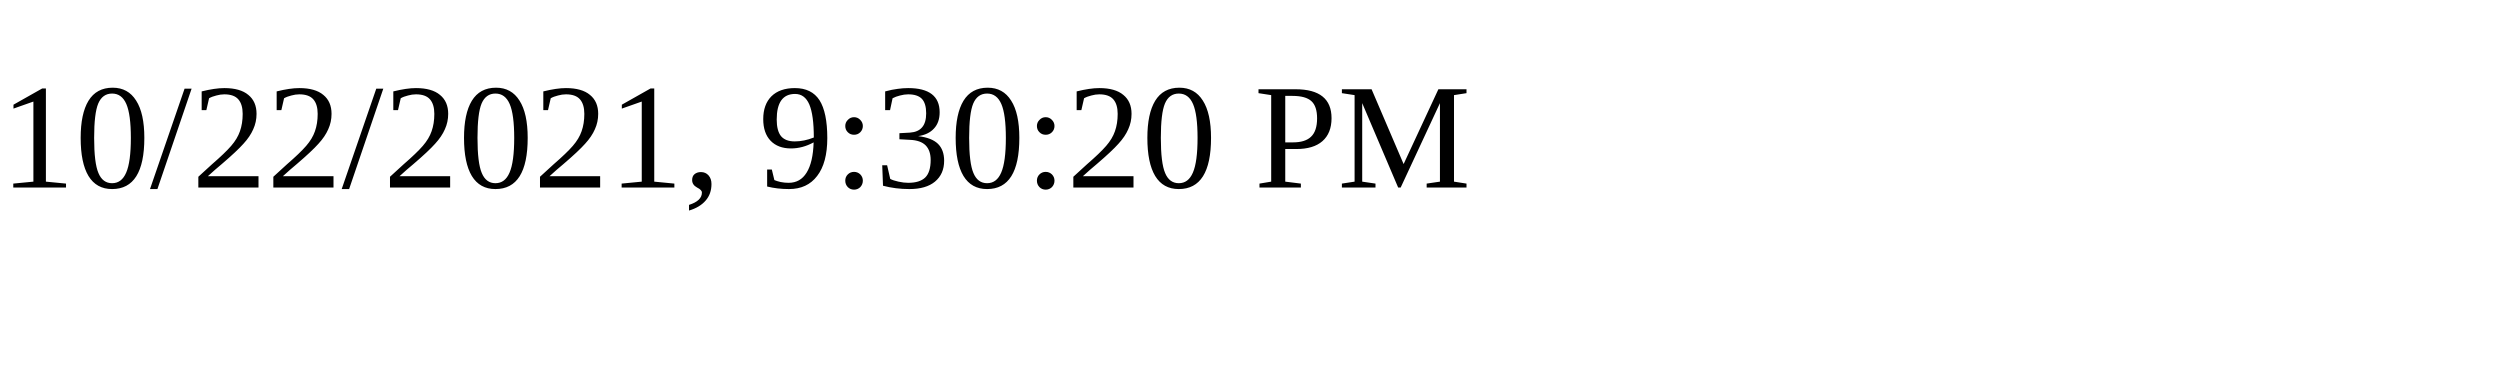
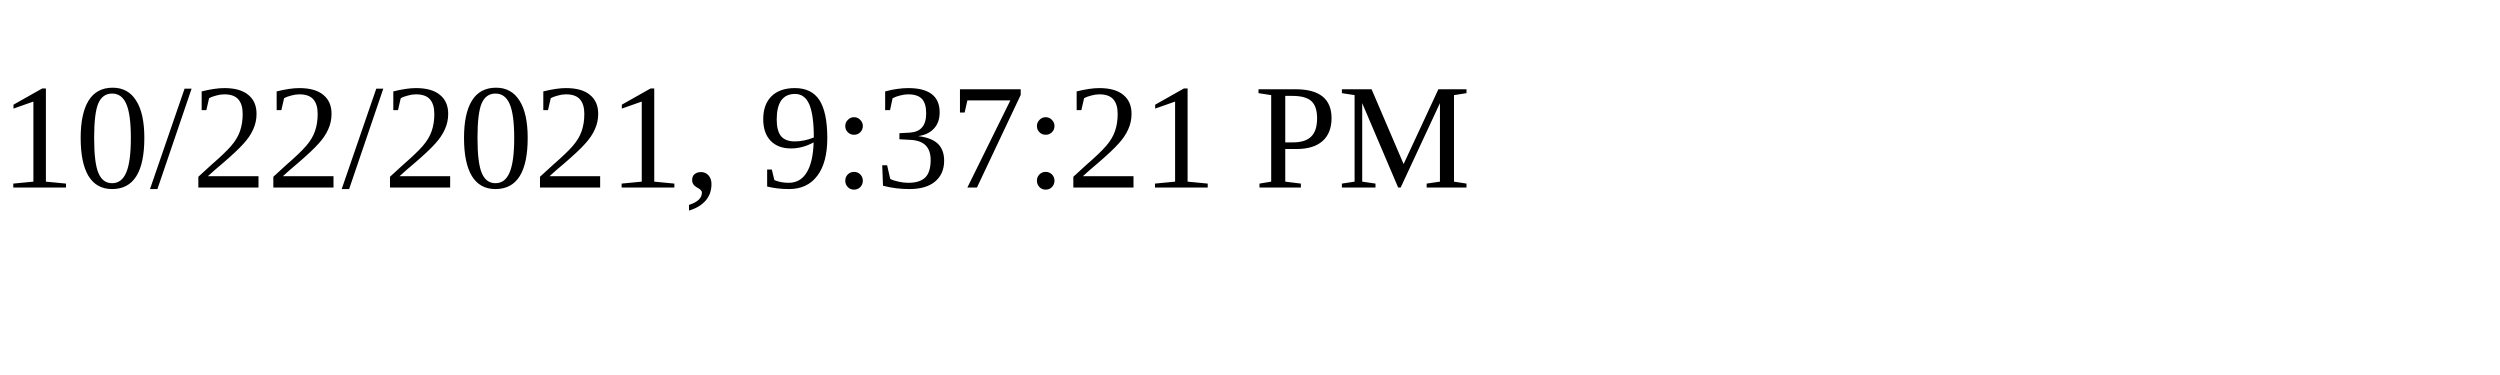
<svg xmlns="http://www.w3.org/2000/svg" height="30" width="200">
-   <text x="0" y="15">10/22/2021, 9:30:20 PM</text>
+   <text x="0" y="15">10/22/2021, 9:37:21 PM</text>
</svg>
